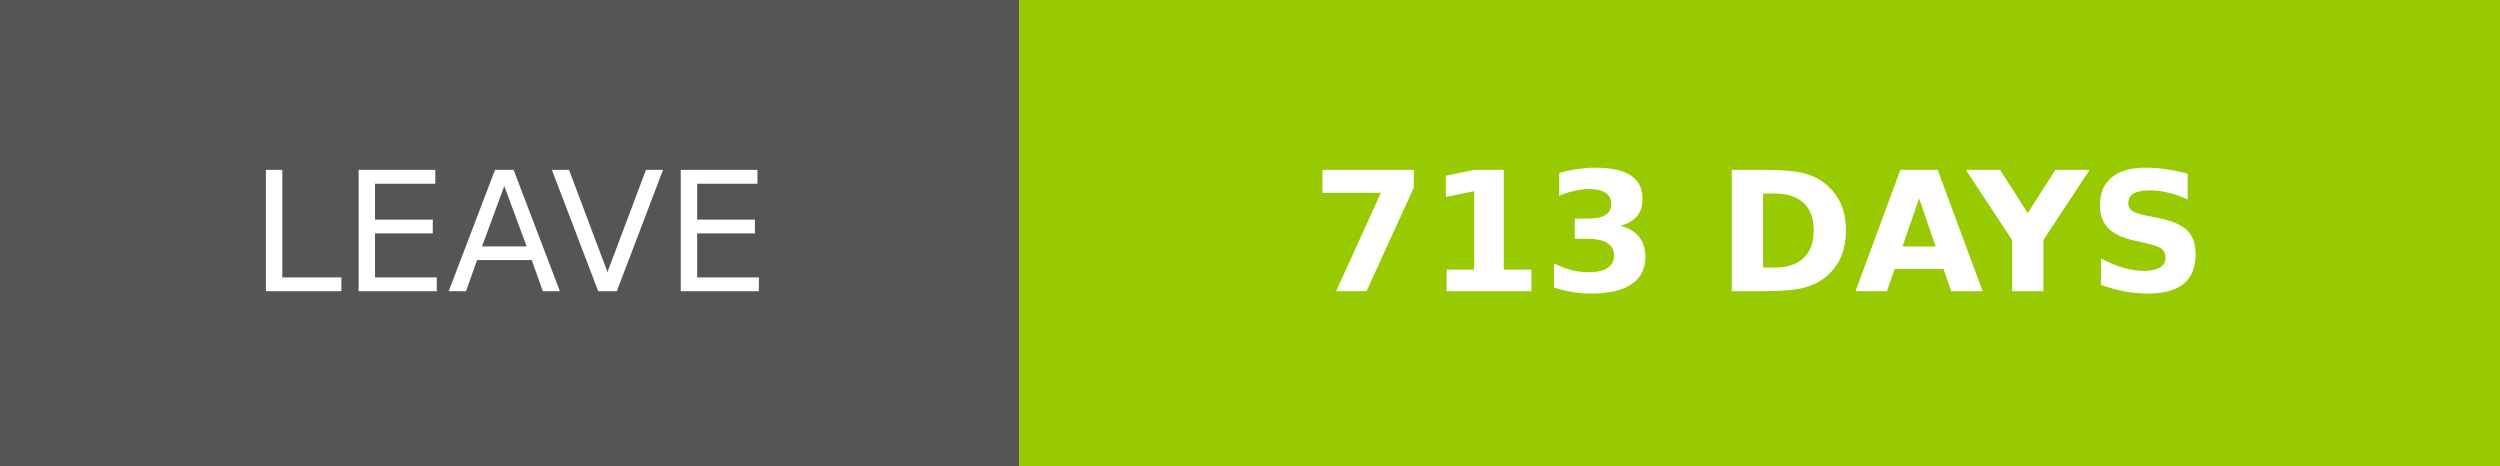
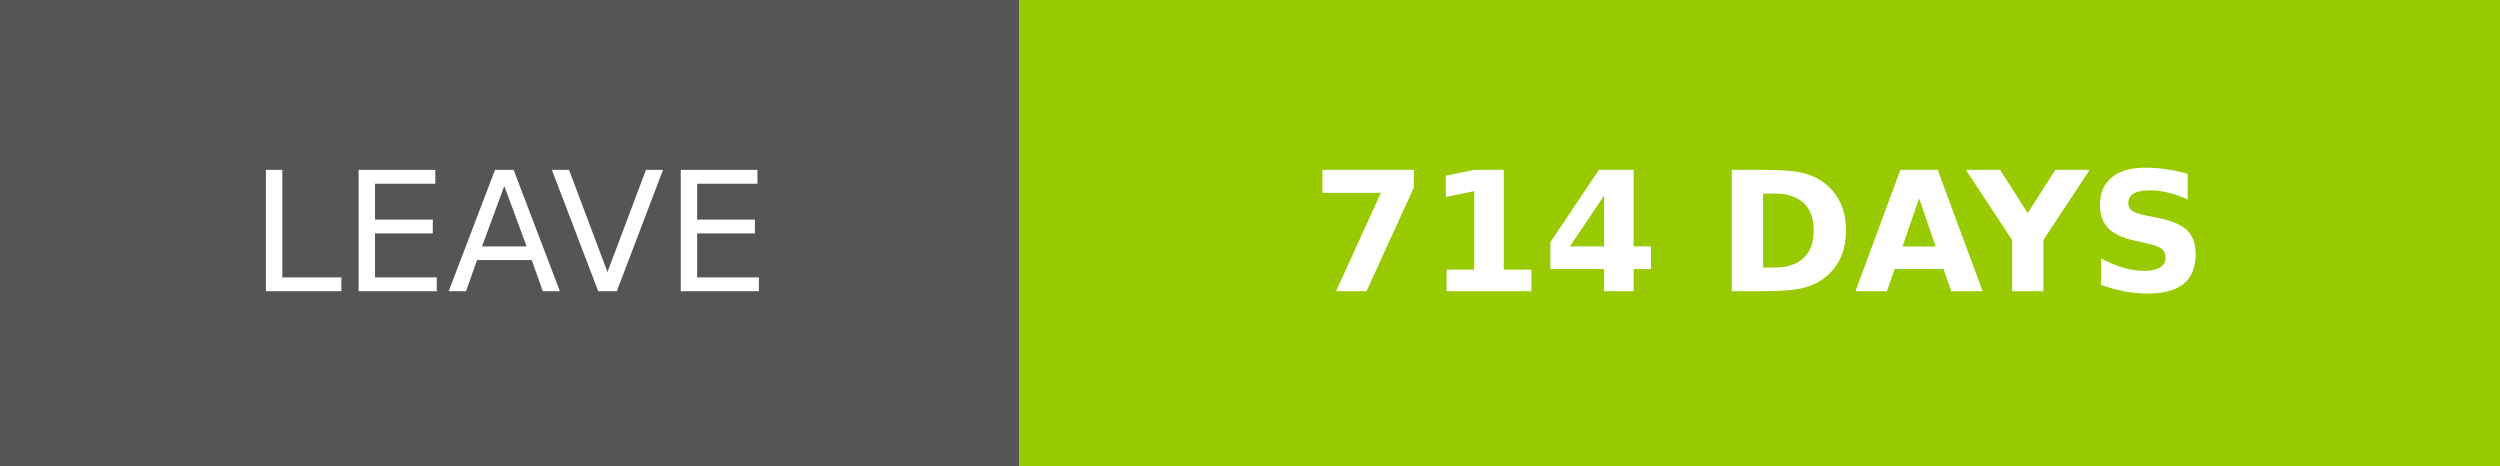
- <svg xmlns="http://www.w3.org/2000/svg" width="150.25" height="28" role="img" aria-label="LEAVE: 713 DAYS">
+ <svg xmlns="http://www.w3.org/2000/svg" width="150.25" height="28" role="img" aria-label="LEAVE: 714 DAYS">
  <g shape-rendering="crispEdges">
    <rect width="61.25" height="28" fill="#555" />
    <rect x="61.25" width="89" height="28" fill="#97ca00" />
  </g>
  <g fill="#fff" text-anchor="middle" font-family="Verdana,Geneva,DejaVu Sans,sans-serif" text-rendering="geometricPrecision" font-size="100">
    <text transform="scale(.1)" x="306.25" y="175" textLength="372.5" fill="#fff">LEAVE</text>
-     <text transform="scale(.1)" x="1057.5" y="175" textLength="650" fill="#fff" font-weight="bold">713 DAYS</text>
+     <text transform="scale(.1)" x="1057.5" y="175" textLength="650" fill="#fff" font-weight="bold">714 DAYS</text>
  </g>
</svg>
